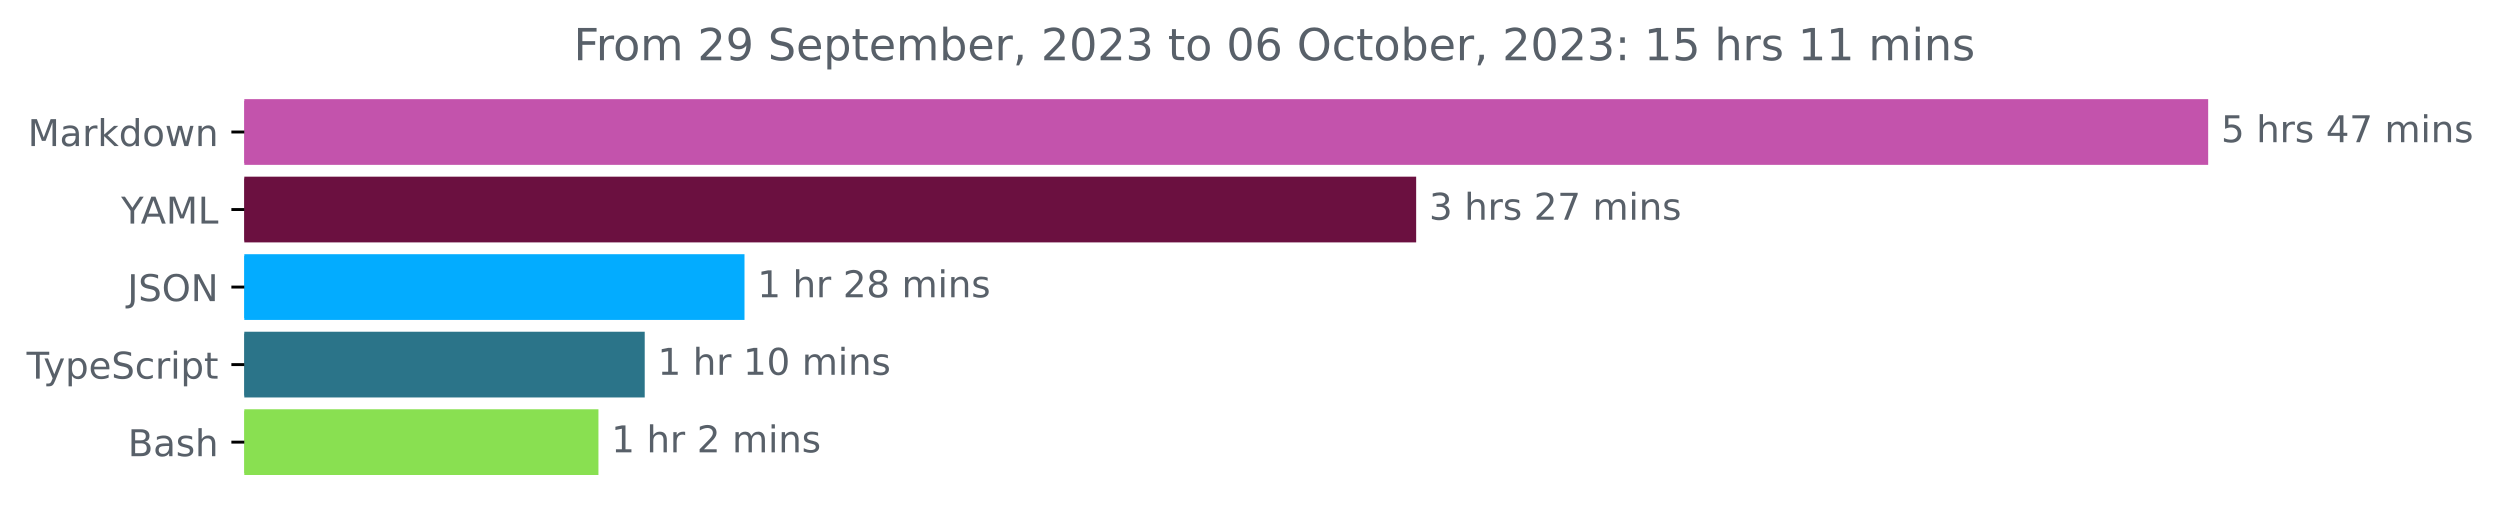
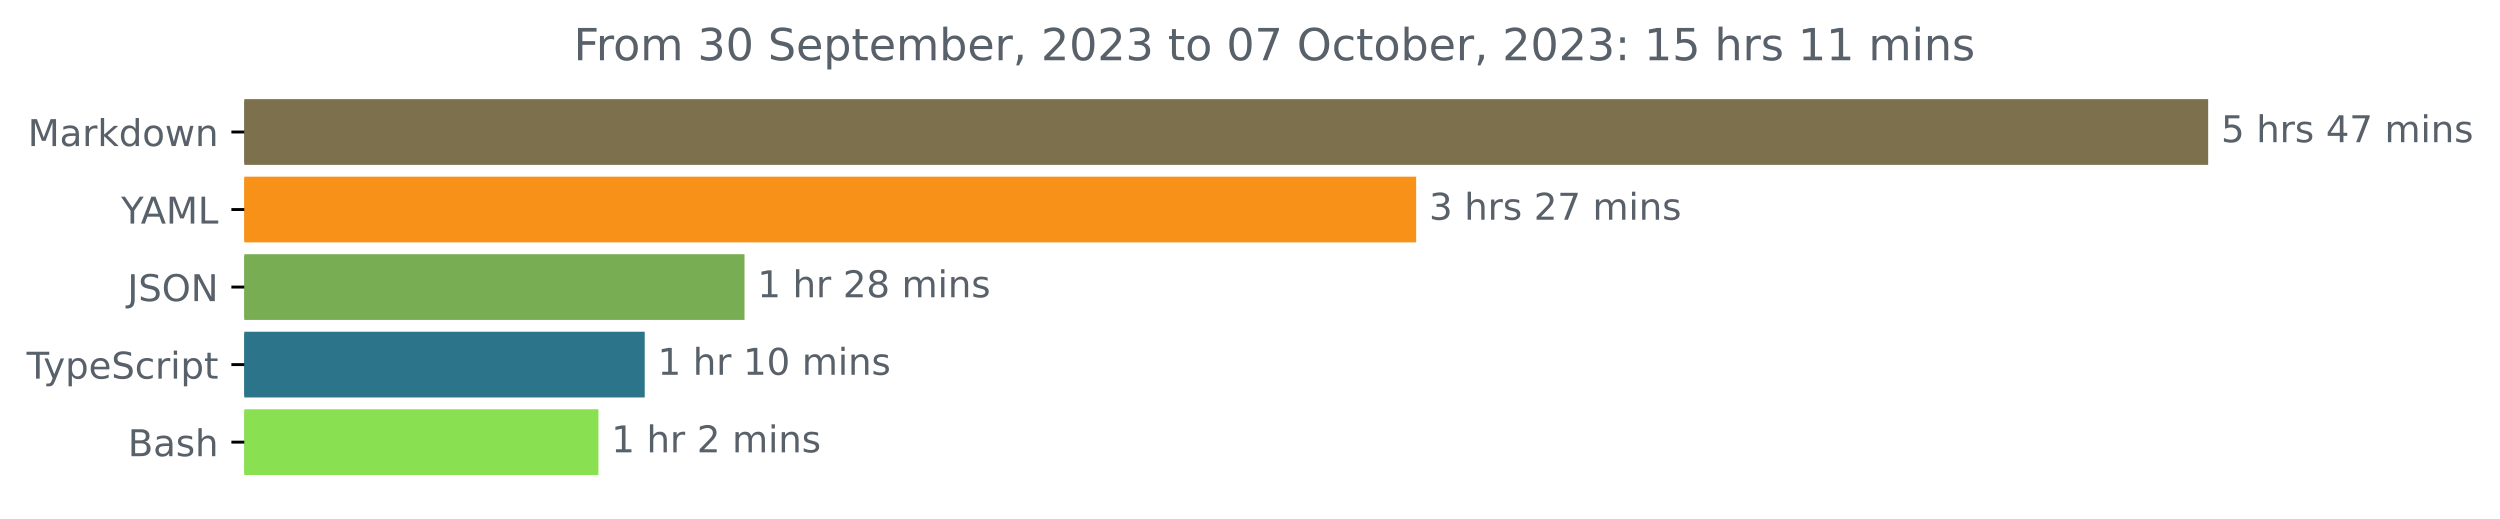
<svg xmlns="http://www.w3.org/2000/svg" xmlns:xlink="http://www.w3.org/1999/xlink" width="677.144pt" height="140.398pt" viewBox="0 0 677.144 140.398" version="1.1">
  <defs>
    <style type="text/css">*{stroke-linejoin: round; stroke-linecap: butt}</style>
  </defs>
  <g id="figure_1">
    <g id="patch_1">
      <path d="M -0 140.398  L 677.144 140.398  L 677.144 0  L -0 0  L -0 140.398  z " style="fill: none" />
    </g>
    <g id="axes_1">
      <g id="patch_2">
-         <path d="M 66.17 27.358  L 597.599 27.358  L 597.599 44.158  L 66.17 44.158  z " clip-path="url(#pe2501c04d0)" style="fill: #c353ac; stroke: #c353ac; stroke-linejoin: miter" />
+         <path d="M 66.17 27.358  L 597.599 27.358  L 597.599 44.158  L 66.17 44.158  z " clip-path="url(#p9209f81d48)" style="fill: #7c704d; stroke: #7c704d; stroke-linejoin: miter" />
      </g>
      <g id="patch_3">
-         <path d="M 66.17 48.358  L 383.077 48.358  L 383.077 65.158  L 66.17 65.158  z " clip-path="url(#pe2501c04d0)" style="fill: #6b1040; stroke: #6b1040; stroke-linejoin: miter" />
+         <path d="M 66.17 48.358  L 383.077 48.358  L 383.077 65.158  L 66.17 65.158  z " clip-path="url(#p9209f81d48)" style="fill: #f89117; stroke: #f89117; stroke-linejoin: miter" />
      </g>
      <g id="patch_4">
-         <path d="M 66.17 69.358  L 201.152 69.358  L 201.152 86.158  L 66.17 86.158  z " clip-path="url(#pe2501c04d0)" style="fill: #03acff; stroke: #03acff; stroke-linejoin: miter" />
+         <path d="M 66.17 69.358  L 201.152 69.358  L 201.152 86.158  L 66.17 86.158  z " clip-path="url(#p9209f81d48)" style="fill: #79ad53; stroke: #79ad53; stroke-linejoin: miter" />
      </g>
      <g id="patch_5">
-         <path d="M 66.17 90.358  L 174.128 90.358  L 174.128 107.158  L 66.17 107.158  z " clip-path="url(#pe2501c04d0)" style="fill: #2b7489; stroke: #2b7489; stroke-linejoin: miter" />
+         <path d="M 66.17 90.358  L 174.128 90.358  L 174.128 107.158  L 66.17 107.158  z " clip-path="url(#p9209f81d48)" style="fill: #2b7489; stroke: #2b7489; stroke-linejoin: miter" />
      </g>
      <g id="patch_6">
-         <path d="M 66.17 111.358  L 161.591 111.358  L 161.591 128.158  L 66.17 128.158  z " clip-path="url(#pe2501c04d0)" style="fill: #89e051; stroke: #89e051; stroke-linejoin: miter" />
+         <path d="M 66.17 111.358  L 161.591 111.358  L 161.591 128.158  L 66.17 128.158  z " clip-path="url(#p9209f81d48)" style="fill: #89e051; stroke: #89e051; stroke-linejoin: miter" />
      </g>
      <g id="matplotlib.axis_1" />
      <g id="matplotlib.axis_2">
        <g id="ytick_1">
          <g id="line2d_1">
            <defs>
-               <path id="meee88ee8cc" d="M 0 0  L -3.5 0  " style="stroke: #000000; stroke-width: 0.8" />
+               <path id="m174aa2c8a2" d="M 0 0  L -3.5 0  " style="stroke: #000000; stroke-width: 0.8" />
            </defs>
            <g>
-               <use xlink:href="#meee88ee8cc" x="66.17" y="35.758" style="stroke: #000000; stroke-width: 0.8" />
+               <use xlink:href="#m174aa2c8a2" x="66.17" y="35.758" style="stroke: #000000; stroke-width: 0.8" />
            </g>
          </g>
          <g id="text_1">
            <g style="fill: #586069" transform="translate(7.529688 39.55734)scale(0.1 -0.1)">
              <defs>
                <path id="DejaVuSans-4d" d="M 628 4666  L 1569 4666  L 2759 1491  L 3956 4666  L 4897 4666  L 4897 0  L 4281 0  L 4281 4097  L 3078 897  L 2444 897  L 1241 4097  L 1241 0  L 628 0  L 628 4666  z " transform="scale(0.015625)" />
                <path id="DejaVuSans-61" d="M 2194 1759  Q 1497 1759 1228 1600  Q 959 1441 959 1056  Q 959 750 1161 570  Q 1363 391 1709 391  Q 2188 391 2477 730  Q 2766 1069 2766 1631  L 2766 1759  L 2194 1759  z M 3341 1997  L 3341 0  L 2766 0  L 2766 531  Q 2569 213 2275 61  Q 1981 -91 1556 -91  Q 1019 -91 701 211  Q 384 513 384 1019  Q 384 1609 779 1909  Q 1175 2209 1959 2209  L 2766 2209  L 2766 2266  Q 2766 2663 2505 2880  Q 2244 3097 1772 3097  Q 1472 3097 1187 3025  Q 903 2953 641 2809  L 641 3341  Q 956 3463 1253 3523  Q 1550 3584 1831 3584  Q 2591 3584 2966 3190  Q 3341 2797 3341 1997  z " transform="scale(0.015625)" />
                <path id="DejaVuSans-72" d="M 2631 2963  Q 2534 3019 2420 3045  Q 2306 3072 2169 3072  Q 1681 3072 1420 2755  Q 1159 2438 1159 1844  L 1159 0  L 581 0  L 581 3500  L 1159 3500  L 1159 2956  Q 1341 3275 1631 3429  Q 1922 3584 2338 3584  Q 2397 3584 2469 3576  Q 2541 3569 2628 3553  L 2631 2963  z " transform="scale(0.015625)" />
                <path id="DejaVuSans-6b" d="M 581 4863  L 1159 4863  L 1159 1991  L 2875 3500  L 3609 3500  L 1753 1863  L 3688 0  L 2938 0  L 1159 1709  L 1159 0  L 581 0  L 581 4863  z " transform="scale(0.015625)" />
                <path id="DejaVuSans-64" d="M 2906 2969  L 2906 4863  L 3481 4863  L 3481 0  L 2906 0  L 2906 525  Q 2725 213 2448 61  Q 2172 -91 1784 -91  Q 1150 -91 751 415  Q 353 922 353 1747  Q 353 2572 751 3078  Q 1150 3584 1784 3584  Q 2172 3584 2448 3432  Q 2725 3281 2906 2969  z M 947 1747  Q 947 1113 1208 752  Q 1469 391 1925 391  Q 2381 391 2643 752  Q 2906 1113 2906 1747  Q 2906 2381 2643 2742  Q 2381 3103 1925 3103  Q 1469 3103 1208 2742  Q 947 2381 947 1747  z " transform="scale(0.015625)" />
                <path id="DejaVuSans-6f" d="M 1959 3097  Q 1497 3097 1228 2736  Q 959 2375 959 1747  Q 959 1119 1226 758  Q 1494 397 1959 397  Q 2419 397 2687 759  Q 2956 1122 2956 1747  Q 2956 2369 2687 2733  Q 2419 3097 1959 3097  z M 1959 3584  Q 2709 3584 3137 3096  Q 3566 2609 3566 1747  Q 3566 888 3137 398  Q 2709 -91 1959 -91  Q 1206 -91 779 398  Q 353 888 353 1747  Q 353 2609 779 3096  Q 1206 3584 1959 3584  z " transform="scale(0.015625)" />
                <path id="DejaVuSans-77" d="M 269 3500  L 844 3500  L 1563 769  L 2278 3500  L 2956 3500  L 3675 769  L 4391 3500  L 4966 3500  L 4050 0  L 3372 0  L 2619 2869  L 1863 0  L 1184 0  L 269 3500  z " transform="scale(0.015625)" />
                <path id="DejaVuSans-6e" d="M 3513 2113  L 3513 0  L 2938 0  L 2938 2094  Q 2938 2591 2744 2837  Q 2550 3084 2163 3084  Q 1697 3084 1428 2787  Q 1159 2491 1159 1978  L 1159 0  L 581 0  L 581 3500  L 1159 3500  L 1159 2956  Q 1366 3272 1645 3428  Q 1925 3584 2291 3584  Q 2894 3584 3203 3211  Q 3513 2838 3513 2113  z " transform="scale(0.015625)" />
              </defs>
              <use xlink:href="#DejaVuSans-4d" />
              <use xlink:href="#DejaVuSans-61" x="86.279" />
              <use xlink:href="#DejaVuSans-72" x="147.559" />
              <use xlink:href="#DejaVuSans-6b" x="188.672" />
              <use xlink:href="#DejaVuSans-64" x="246.582" />
              <use xlink:href="#DejaVuSans-6f" x="310.059" />
              <use xlink:href="#DejaVuSans-77" x="371.24" />
              <use xlink:href="#DejaVuSans-6e" x="453.027" />
            </g>
          </g>
        </g>
        <g id="ytick_2">
          <g id="line2d_2">
            <g>
-               <use xlink:href="#meee88ee8cc" x="66.17" y="56.758" style="stroke: #000000; stroke-width: 0.8" />
+               <use xlink:href="#m174aa2c8a2" x="66.17" y="56.758" style="stroke: #000000; stroke-width: 0.8" />
            </g>
          </g>
          <g id="text_2">
            <g style="fill: #586069" transform="translate(32.79688 60.55734)scale(0.1 -0.1)">
              <defs>
                <path id="DejaVuSans-59" d="M -13 4666  L 666 4666  L 1959 2747  L 3244 4666  L 3922 4666  L 2272 2222  L 2272 0  L 1638 0  L 1638 2222  L -13 4666  z " transform="scale(0.015625)" />
                <path id="DejaVuSans-41" d="M 2188 4044  L 1331 1722  L 3047 1722  L 2188 4044  z M 1831 4666  L 2547 4666  L 4325 0  L 3669 0  L 3244 1197  L 1141 1197  L 716 0  L 50 0  L 1831 4666  z " transform="scale(0.015625)" />
                <path id="DejaVuSans-4c" d="M 628 4666  L 1259 4666  L 1259 531  L 3531 531  L 3531 0  L 628 0  L 628 4666  z " transform="scale(0.015625)" />
              </defs>
              <use xlink:href="#DejaVuSans-59" />
              <use xlink:href="#DejaVuSans-41" x="53.334" />
              <use xlink:href="#DejaVuSans-4d" x="121.742" />
              <use xlink:href="#DejaVuSans-4c" x="208.021" />
            </g>
          </g>
        </g>
        <g id="ytick_3">
          <g id="line2d_3">
            <g>
-               <use xlink:href="#meee88ee8cc" x="66.17" y="77.758" style="stroke: #000000; stroke-width: 0.8" />
+               <use xlink:href="#m174aa2c8a2" x="66.17" y="77.758" style="stroke: #000000; stroke-width: 0.8" />
            </g>
          </g>
          <g id="text_3">
            <g style="fill: #586069" transform="translate(34.51875 81.55734)scale(0.1 -0.1)">
              <defs>
                <path id="DejaVuSans-4a" d="M 628 4666  L 1259 4666  L 1259 325  Q 1259 -519 939 -900  Q 619 -1281 -91 -1281  L -331 -1281  L -331 -750  L -134 -750  Q 284 -750 456 -515  Q 628 -281 628 325  L 628 4666  z " transform="scale(0.015625)" />
                <path id="DejaVuSans-53" d="M 3425 4513  L 3425 3897  Q 3066 4069 2747 4153  Q 2428 4238 2131 4238  Q 1616 4238 1336 4038  Q 1056 3838 1056 3469  Q 1056 3159 1242 3001  Q 1428 2844 1947 2747  L 2328 2669  Q 3034 2534 3370 2195  Q 3706 1856 3706 1288  Q 3706 609 3251 259  Q 2797 -91 1919 -91  Q 1588 -91 1214 -16  Q 841 59 441 206  L 441 856  Q 825 641 1194 531  Q 1563 422 1919 422  Q 2459 422 2753 634  Q 3047 847 3047 1241  Q 3047 1584 2836 1778  Q 2625 1972 2144 2069  L 1759 2144  Q 1053 2284 737 2584  Q 422 2884 422 3419  Q 422 4038 858 4394  Q 1294 4750 2059 4750  Q 2388 4750 2728 4690  Q 3069 4631 3425 4513  z " transform="scale(0.015625)" />
                <path id="DejaVuSans-4f" d="M 2522 4238  Q 1834 4238 1429 3725  Q 1025 3213 1025 2328  Q 1025 1447 1429 934  Q 1834 422 2522 422  Q 3209 422 3611 934  Q 4013 1447 4013 2328  Q 4013 3213 3611 3725  Q 3209 4238 2522 4238  z M 2522 4750  Q 3503 4750 4090 4092  Q 4678 3434 4678 2328  Q 4678 1225 4090 567  Q 3503 -91 2522 -91  Q 1538 -91 948 565  Q 359 1222 359 2328  Q 359 3434 948 4092  Q 1538 4750 2522 4750  z " transform="scale(0.015625)" />
                <path id="DejaVuSans-4e" d="M 628 4666  L 1478 4666  L 3547 763  L 3547 4666  L 4159 4666  L 4159 0  L 3309 0  L 1241 3903  L 1241 0  L 628 0  L 628 4666  z " transform="scale(0.015625)" />
              </defs>
              <use xlink:href="#DejaVuSans-4a" />
              <use xlink:href="#DejaVuSans-53" x="29.492" />
              <use xlink:href="#DejaVuSans-4f" x="92.969" />
              <use xlink:href="#DejaVuSans-4e" x="171.68" />
            </g>
          </g>
        </g>
        <g id="ytick_4">
          <g id="line2d_4">
            <g>
-               <use xlink:href="#meee88ee8cc" x="66.17" y="98.758" style="stroke: #000000; stroke-width: 0.8" />
+               <use xlink:href="#m174aa2c8a2" x="66.17" y="98.758" style="stroke: #000000; stroke-width: 0.8" />
            </g>
          </g>
          <g id="text_4">
            <g style="fill: #586069" transform="translate(7.2 102.5573)scale(0.1 -0.1)">
              <defs>
                <path id="DejaVuSans-54" d="M -19 4666  L 3928 4666  L 3928 4134  L 2272 4134  L 2272 0  L 1638 0  L 1638 4134  L -19 4134  L -19 4666  z " transform="scale(0.015625)" />
                <path id="DejaVuSans-79" d="M 2059 -325  Q 1816 -950 1584 -1140  Q 1353 -1331 966 -1331  L 506 -1331  L 506 -850  L 844 -850  Q 1081 -850 1212 -737  Q 1344 -625 1503 -206  L 1606 56  L 191 3500  L 800 3500  L 1894 763  L 2988 3500  L 3597 3500  L 2059 -325  z " transform="scale(0.015625)" />
                <path id="DejaVuSans-70" d="M 1159 525  L 1159 -1331  L 581 -1331  L 581 3500  L 1159 3500  L 1159 2969  Q 1341 3281 1617 3432  Q 1894 3584 2278 3584  Q 2916 3584 3314 3078  Q 3713 2572 3713 1747  Q 3713 922 3314 415  Q 2916 -91 2278 -91  Q 1894 -91 1617 61  Q 1341 213 1159 525  z M 3116 1747  Q 3116 2381 2855 2742  Q 2594 3103 2138 3103  Q 1681 3103 1420 2742  Q 1159 2381 1159 1747  Q 1159 1113 1420 752  Q 1681 391 2138 391  Q 2594 391 2855 752  Q 3116 1113 3116 1747  z " transform="scale(0.015625)" />
                <path id="DejaVuSans-65" d="M 3597 1894  L 3597 1613  L 953 1613  Q 991 1019 1311 708  Q 1631 397 2203 397  Q 2534 397 2845 478  Q 3156 559 3463 722  L 3463 178  Q 3153 47 2828 -22  Q 2503 -91 2169 -91  Q 1331 -91 842 396  Q 353 884 353 1716  Q 353 2575 817 3079  Q 1281 3584 2069 3584  Q 2775 3584 3186 3129  Q 3597 2675 3597 1894  z M 3022 2063  Q 3016 2534 2758 2815  Q 2500 3097 2075 3097  Q 1594 3097 1305 2825  Q 1016 2553 972 2059  L 3022 2063  z " transform="scale(0.015625)" />
                <path id="DejaVuSans-63" d="M 3122 3366  L 3122 2828  Q 2878 2963 2633 3030  Q 2388 3097 2138 3097  Q 1578 3097 1268 2742  Q 959 2388 959 1747  Q 959 1106 1268 751  Q 1578 397 2138 397  Q 2388 397 2633 464  Q 2878 531 3122 666  L 3122 134  Q 2881 22 2623 -34  Q 2366 -91 2075 -91  Q 1284 -91 818 406  Q 353 903 353 1747  Q 353 2603 823 3093  Q 1294 3584 2113 3584  Q 2378 3584 2631 3529  Q 2884 3475 3122 3366  z " transform="scale(0.015625)" />
                <path id="DejaVuSans-69" d="M 603 3500  L 1178 3500  L 1178 0  L 603 0  L 603 3500  z M 603 4863  L 1178 4863  L 1178 4134  L 603 4134  L 603 4863  z " transform="scale(0.015625)" />
                <path id="DejaVuSans-74" d="M 1172 4494  L 1172 3500  L 2356 3500  L 2356 3053  L 1172 3053  L 1172 1153  Q 1172 725 1289 603  Q 1406 481 1766 481  L 2356 481  L 2356 0  L 1766 0  Q 1100 0 847 248  Q 594 497 594 1153  L 594 3053  L 172 3053  L 172 3500  L 594 3500  L 594 4494  L 1172 4494  z " transform="scale(0.015625)" />
              </defs>
              <use xlink:href="#DejaVuSans-54" />
              <use xlink:href="#DejaVuSans-79" x="45.459" />
              <use xlink:href="#DejaVuSans-70" x="104.639" />
              <use xlink:href="#DejaVuSans-65" x="168.115" />
              <use xlink:href="#DejaVuSans-53" x="229.639" />
              <use xlink:href="#DejaVuSans-63" x="293.115" />
              <use xlink:href="#DejaVuSans-72" x="348.096" />
              <use xlink:href="#DejaVuSans-69" x="389.209" />
              <use xlink:href="#DejaVuSans-70" x="416.992" />
              <use xlink:href="#DejaVuSans-74" x="480.469" />
            </g>
          </g>
        </g>
        <g id="ytick_5">
          <g id="line2d_5">
            <g>
-               <use xlink:href="#meee88ee8cc" x="66.17" y="119.758" style="stroke: #000000; stroke-width: 0.8" />
+               <use xlink:href="#m174aa2c8a2" x="66.17" y="119.758" style="stroke: #000000; stroke-width: 0.8" />
            </g>
          </g>
          <g id="text_5">
            <g style="fill: #586069" transform="translate(34.63437 123.5573)scale(0.1 -0.1)">
              <defs>
                <path id="DejaVuSans-42" d="M 1259 2228  L 1259 519  L 2272 519  Q 2781 519 3026 730  Q 3272 941 3272 1375  Q 3272 1813 3026 2020  Q 2781 2228 2272 2228  L 1259 2228  z M 1259 4147  L 1259 2741  L 2194 2741  Q 2656 2741 2882 2914  Q 3109 3088 3109 3444  Q 3109 3797 2882 3972  Q 2656 4147 2194 4147  L 1259 4147  z M 628 4666  L 2241 4666  Q 2963 4666 3353 4366  Q 3744 4066 3744 3513  Q 3744 3084 3544 2831  Q 3344 2578 2956 2516  Q 3422 2416 3680 2098  Q 3938 1781 3938 1306  Q 3938 681 3513 340  Q 3088 0 2303 0  L 628 0  L 628 4666  z " transform="scale(0.015625)" />
                <path id="DejaVuSans-73" d="M 2834 3397  L 2834 2853  Q 2591 2978 2328 3040  Q 2066 3103 1784 3103  Q 1356 3103 1142 2972  Q 928 2841 928 2578  Q 928 2378 1081 2264  Q 1234 2150 1697 2047  L 1894 2003  Q 2506 1872 2764 1633  Q 3022 1394 3022 966  Q 3022 478 2636 193  Q 2250 -91 1575 -91  Q 1294 -91 989 -36  Q 684 19 347 128  L 347 722  Q 666 556 975 473  Q 1284 391 1588 391  Q 1994 391 2212 530  Q 2431 669 2431 922  Q 2431 1156 2273 1281  Q 2116 1406 1581 1522  L 1381 1569  Q 847 1681 609 1914  Q 372 2147 372 2553  Q 372 3047 722 3315  Q 1072 3584 1716 3584  Q 2034 3584 2315 3537  Q 2597 3491 2834 3397  z " transform="scale(0.015625)" />
                <path id="DejaVuSans-68" d="M 3513 2113  L 3513 0  L 2938 0  L 2938 2094  Q 2938 2591 2744 2837  Q 2550 3084 2163 3084  Q 1697 3084 1428 2787  Q 1159 2491 1159 1978  L 1159 0  L 581 0  L 581 4863  L 1159 4863  L 1159 2956  Q 1366 3272 1645 3428  Q 1925 3584 2291 3584  Q 2894 3584 3203 3211  Q 3513 2838 3513 2113  z " transform="scale(0.015625)" />
              </defs>
              <use xlink:href="#DejaVuSans-42" />
              <use xlink:href="#DejaVuSans-61" x="68.604" />
              <use xlink:href="#DejaVuSans-73" x="129.883" />
              <use xlink:href="#DejaVuSans-68" x="181.982" />
            </g>
          </g>
        </g>
      </g>
      <g id="text_6">
        <g style="fill: #586069" transform="translate(601.5989 38.5175)scale(0.1 -0.1)">
          <defs>
            <path id="DejaVuSans-35" d="M 691 4666  L 3169 4666  L 3169 4134  L 1269 4134  L 1269 2991  Q 1406 3038 1543 3061  Q 1681 3084 1819 3084  Q 2600 3084 3056 2656  Q 3513 2228 3513 1497  Q 3513 744 3044 326  Q 2575 -91 1722 -91  Q 1428 -91 1123 -41  Q 819 9 494 109  L 494 744  Q 775 591 1075 516  Q 1375 441 1709 441  Q 2250 441 2565 725  Q 2881 1009 2881 1497  Q 2881 1984 2565 2268  Q 2250 2553 1709 2553  Q 1456 2553 1204 2497  Q 953 2441 691 2322  L 691 4666  z " transform="scale(0.015625)" />
            <path id="DejaVuSans-20" transform="scale(0.015625)" />
            <path id="DejaVuSans-34" d="M 2419 4116  L 825 1625  L 2419 1625  L 2419 4116  z M 2253 4666  L 3047 4666  L 3047 1625  L 3713 1625  L 3713 1100  L 3047 1100  L 3047 0  L 2419 0  L 2419 1100  L 313 1100  L 313 1709  L 2253 4666  z " transform="scale(0.015625)" />
            <path id="DejaVuSans-37" d="M 525 4666  L 3525 4666  L 3525 4397  L 1831 0  L 1172 0  L 2766 4134  L 525 4134  L 525 4666  z " transform="scale(0.015625)" />
            <path id="DejaVuSans-6d" d="M 3328 2828  Q 3544 3216 3844 3400  Q 4144 3584 4550 3584  Q 5097 3584 5394 3201  Q 5691 2819 5691 2113  L 5691 0  L 5113 0  L 5113 2094  Q 5113 2597 4934 2840  Q 4756 3084 4391 3084  Q 3944 3084 3684 2787  Q 3425 2491 3425 1978  L 3425 0  L 2847 0  L 2847 2094  Q 2847 2600 2669 2842  Q 2491 3084 2119 3084  Q 1678 3084 1418 2786  Q 1159 2488 1159 1978  L 1159 0  L 581 0  L 581 3500  L 1159 3500  L 1159 2956  Q 1356 3278 1631 3431  Q 1906 3584 2284 3584  Q 2666 3584 2933 3390  Q 3200 3197 3328 2828  z " transform="scale(0.015625)" />
          </defs>
          <use xlink:href="#DejaVuSans-35" />
          <use xlink:href="#DejaVuSans-20" x="63.623" />
          <use xlink:href="#DejaVuSans-68" x="95.41" />
          <use xlink:href="#DejaVuSans-72" x="158.789" />
          <use xlink:href="#DejaVuSans-73" x="199.902" />
          <use xlink:href="#DejaVuSans-20" x="252.002" />
          <use xlink:href="#DejaVuSans-34" x="283.789" />
          <use xlink:href="#DejaVuSans-37" x="347.412" />
          <use xlink:href="#DejaVuSans-20" x="411.035" />
          <use xlink:href="#DejaVuSans-6d" x="442.822" />
          <use xlink:href="#DejaVuSans-69" x="540.234" />
          <use xlink:href="#DejaVuSans-6e" x="568.018" />
          <use xlink:href="#DejaVuSans-73" x="631.396" />
        </g>
      </g>
      <g id="text_7">
        <g style="fill: #586069" transform="translate(387.0773 59.5175)scale(0.1 -0.1)">
          <defs>
            <path id="DejaVuSans-33" d="M 2597 2516  Q 3050 2419 3304 2112  Q 3559 1806 3559 1356  Q 3559 666 3084 287  Q 2609 -91 1734 -91  Q 1441 -91 1130 -33  Q 819 25 488 141  L 488 750  Q 750 597 1062 519  Q 1375 441 1716 441  Q 2309 441 2620 675  Q 2931 909 2931 1356  Q 2931 1769 2642 2001  Q 2353 2234 1838 2234  L 1294 2234  L 1294 2753  L 1863 2753  Q 2328 2753 2575 2939  Q 2822 3125 2822 3475  Q 2822 3834 2567 4026  Q 2313 4219 1838 4219  Q 1578 4219 1281 4162  Q 984 4106 628 3988  L 628 4550  Q 988 4650 1302 4700  Q 1616 4750 1894 4750  Q 2613 4750 3031 4423  Q 3450 4097 3450 3541  Q 3450 3153 3228 2886  Q 3006 2619 2597 2516  z " transform="scale(0.015625)" />
            <path id="DejaVuSans-32" d="M 1228 531  L 3431 531  L 3431 0  L 469 0  L 469 531  Q 828 903 1448 1529  Q 2069 2156 2228 2338  Q 2531 2678 2651 2914  Q 2772 3150 2772 3378  Q 2772 3750 2511 3984  Q 2250 4219 1831 4219  Q 1534 4219 1204 4116  Q 875 4013 500 3803  L 500 4441  Q 881 4594 1212 4672  Q 1544 4750 1819 4750  Q 2544 4750 2975 4387  Q 3406 4025 3406 3419  Q 3406 3131 3298 2873  Q 3191 2616 2906 2266  Q 2828 2175 2409 1742  Q 1991 1309 1228 531  z " transform="scale(0.015625)" />
          </defs>
          <use xlink:href="#DejaVuSans-33" />
          <use xlink:href="#DejaVuSans-20" x="63.623" />
          <use xlink:href="#DejaVuSans-68" x="95.41" />
          <use xlink:href="#DejaVuSans-72" x="158.789" />
          <use xlink:href="#DejaVuSans-73" x="199.902" />
          <use xlink:href="#DejaVuSans-20" x="252.002" />
          <use xlink:href="#DejaVuSans-32" x="283.789" />
          <use xlink:href="#DejaVuSans-37" x="347.412" />
          <use xlink:href="#DejaVuSans-20" x="411.035" />
          <use xlink:href="#DejaVuSans-6d" x="442.822" />
          <use xlink:href="#DejaVuSans-69" x="540.234" />
          <use xlink:href="#DejaVuSans-6e" x="568.018" />
          <use xlink:href="#DejaVuSans-73" x="631.396" />
        </g>
      </g>
      <g id="text_8">
        <g style="fill: #586069" transform="translate(205.1518 80.5175)scale(0.1 -0.1)">
          <defs>
            <path id="DejaVuSans-31" d="M 794 531  L 1825 531  L 1825 4091  L 703 3866  L 703 4441  L 1819 4666  L 2450 4666  L 2450 531  L 3481 531  L 3481 0  L 794 0  L 794 531  z " transform="scale(0.015625)" />
            <path id="DejaVuSans-38" d="M 2034 2216  Q 1584 2216 1326 1975  Q 1069 1734 1069 1313  Q 1069 891 1326 650  Q 1584 409 2034 409  Q 2484 409 2743 651  Q 3003 894 3003 1313  Q 3003 1734 2745 1975  Q 2488 2216 2034 2216  z M 1403 2484  Q 997 2584 770 2862  Q 544 3141 544 3541  Q 544 4100 942 4425  Q 1341 4750 2034 4750  Q 2731 4750 3128 4425  Q 3525 4100 3525 3541  Q 3525 3141 3298 2862  Q 3072 2584 2669 2484  Q 3125 2378 3379 2068  Q 3634 1759 3634 1313  Q 3634 634 3220 271  Q 2806 -91 2034 -91  Q 1263 -91 848 271  Q 434 634 434 1313  Q 434 1759 690 2068  Q 947 2378 1403 2484  z M 1172 3481  Q 1172 3119 1398 2916  Q 1625 2713 2034 2713  Q 2441 2713 2670 2916  Q 2900 3119 2900 3481  Q 2900 3844 2670 4047  Q 2441 4250 2034 4250  Q 1625 4250 1398 4047  Q 1172 3844 1172 3481  z " transform="scale(0.015625)" />
          </defs>
          <use xlink:href="#DejaVuSans-31" />
          <use xlink:href="#DejaVuSans-20" x="63.623" />
          <use xlink:href="#DejaVuSans-68" x="95.41" />
          <use xlink:href="#DejaVuSans-72" x="158.789" />
          <use xlink:href="#DejaVuSans-20" x="199.902" />
          <use xlink:href="#DejaVuSans-32" x="231.689" />
          <use xlink:href="#DejaVuSans-38" x="295.312" />
          <use xlink:href="#DejaVuSans-20" x="358.936" />
          <use xlink:href="#DejaVuSans-6d" x="390.723" />
          <use xlink:href="#DejaVuSans-69" x="488.135" />
          <use xlink:href="#DejaVuSans-6e" x="515.918" />
          <use xlink:href="#DejaVuSans-73" x="579.297" />
        </g>
      </g>
      <g id="text_9">
        <g style="fill: #586069" transform="translate(178.1276 101.5175)scale(0.1 -0.1)">
          <defs>
            <path id="DejaVuSans-30" d="M 2034 4250  Q 1547 4250 1301 3770  Q 1056 3291 1056 2328  Q 1056 1369 1301 889  Q 1547 409 2034 409  Q 2525 409 2770 889  Q 3016 1369 3016 2328  Q 3016 3291 2770 3770  Q 2525 4250 2034 4250  z M 2034 4750  Q 2819 4750 3233 4129  Q 3647 3509 3647 2328  Q 3647 1150 3233 529  Q 2819 -91 2034 -91  Q 1250 -91 836 529  Q 422 1150 422 2328  Q 422 3509 836 4129  Q 1250 4750 2034 4750  z " transform="scale(0.015625)" />
          </defs>
          <use xlink:href="#DejaVuSans-31" />
          <use xlink:href="#DejaVuSans-20" x="63.623" />
          <use xlink:href="#DejaVuSans-68" x="95.41" />
          <use xlink:href="#DejaVuSans-72" x="158.789" />
          <use xlink:href="#DejaVuSans-20" x="199.902" />
          <use xlink:href="#DejaVuSans-31" x="231.689" />
          <use xlink:href="#DejaVuSans-30" x="295.312" />
          <use xlink:href="#DejaVuSans-20" x="358.936" />
          <use xlink:href="#DejaVuSans-6d" x="390.723" />
          <use xlink:href="#DejaVuSans-69" x="488.135" />
          <use xlink:href="#DejaVuSans-6e" x="515.918" />
          <use xlink:href="#DejaVuSans-73" x="579.297" />
        </g>
      </g>
      <g id="text_10">
        <g style="fill: #586069" transform="translate(165.5906 122.5175)scale(0.1 -0.1)">
          <use xlink:href="#DejaVuSans-31" />
          <use xlink:href="#DejaVuSans-20" x="63.623" />
          <use xlink:href="#DejaVuSans-68" x="95.41" />
          <use xlink:href="#DejaVuSans-72" x="158.789" />
          <use xlink:href="#DejaVuSans-20" x="199.902" />
          <use xlink:href="#DejaVuSans-32" x="231.689" />
          <use xlink:href="#DejaVuSans-20" x="295.312" />
          <use xlink:href="#DejaVuSans-6d" x="327.1" />
          <use xlink:href="#DejaVuSans-69" x="424.512" />
          <use xlink:href="#DejaVuSans-6e" x="452.295" />
          <use xlink:href="#DejaVuSans-73" x="515.674" />
        </g>
      </g>
      <g id="text_11">
        <g style="fill: #586069" transform="translate(155.38 16.31812)scale(0.12 -0.12)">
          <defs>
            <path id="DejaVuSans-46" d="M 628 4666  L 3309 4666  L 3309 4134  L 1259 4134  L 1259 2759  L 3109 2759  L 3109 2228  L 1259 2228  L 1259 0  L 628 0  L 628 4666  z " transform="scale(0.015625)" />
-             <path id="DejaVuSans-39" d="M 703 97  L 703 672  Q 941 559 1184 500  Q 1428 441 1663 441  Q 2288 441 2617 861  Q 2947 1281 2994 2138  Q 2813 1869 2534 1725  Q 2256 1581 1919 1581  Q 1219 1581 811 2004  Q 403 2428 403 3163  Q 403 3881 828 4315  Q 1253 4750 1959 4750  Q 2769 4750 3195 4129  Q 3622 3509 3622 2328  Q 3622 1225 3098 567  Q 2575 -91 1691 -91  Q 1453 -91 1209 -44  Q 966 3 703 97  z M 1959 2075  Q 2384 2075 2632 2365  Q 2881 2656 2881 3163  Q 2881 3666 2632 3958  Q 2384 4250 1959 4250  Q 1534 4250 1286 3958  Q 1038 3666 1038 3163  Q 1038 2656 1286 2365  Q 1534 2075 1959 2075  z " transform="scale(0.015625)" />
            <path id="DejaVuSans-62" d="M 3116 1747  Q 3116 2381 2855 2742  Q 2594 3103 2138 3103  Q 1681 3103 1420 2742  Q 1159 2381 1159 1747  Q 1159 1113 1420 752  Q 1681 391 2138 391  Q 2594 391 2855 752  Q 3116 1113 3116 1747  z M 1159 2969  Q 1341 3281 1617 3432  Q 1894 3584 2278 3584  Q 2916 3584 3314 3078  Q 3713 2572 3713 1747  Q 3713 922 3314 415  Q 2916 -91 2278 -91  Q 1894 -91 1617 61  Q 1341 213 1159 525  L 1159 0  L 581 0  L 581 4863  L 1159 4863  L 1159 2969  z " transform="scale(0.015625)" />
            <path id="DejaVuSans-2c" d="M 750 794  L 1409 794  L 1409 256  L 897 -744  L 494 -744  L 750 256  L 750 794  z " transform="scale(0.015625)" />
-             <path id="DejaVuSans-36" d="M 2113 2584  Q 1688 2584 1439 2293  Q 1191 2003 1191 1497  Q 1191 994 1439 701  Q 1688 409 2113 409  Q 2538 409 2786 701  Q 3034 994 3034 1497  Q 3034 2003 2786 2293  Q 2538 2584 2113 2584  z M 3366 4563  L 3366 3988  Q 3128 4100 2886 4159  Q 2644 4219 2406 4219  Q 1781 4219 1451 3797  Q 1122 3375 1075 2522  Q 1259 2794 1537 2939  Q 1816 3084 2150 3084  Q 2853 3084 3261 2657  Q 3669 2231 3669 1497  Q 3669 778 3244 343  Q 2819 -91 2113 -91  Q 1303 -91 875 529  Q 447 1150 447 2328  Q 447 3434 972 4092  Q 1497 4750 2381 4750  Q 2619 4750 2861 4703  Q 3103 4656 3366 4563  z " transform="scale(0.015625)" />
            <path id="DejaVuSans-3a" d="M 750 794  L 1409 794  L 1409 0  L 750 0  L 750 794  z M 750 3309  L 1409 3309  L 1409 2516  L 750 2516  L 750 3309  z " transform="scale(0.015625)" />
          </defs>
          <use xlink:href="#DejaVuSans-46" />
          <use xlink:href="#DejaVuSans-72" x="50.27" />
          <use xlink:href="#DejaVuSans-6f" x="89.133" />
          <use xlink:href="#DejaVuSans-6d" x="150.314" />
          <use xlink:href="#DejaVuSans-20" x="247.727" />
-           <use xlink:href="#DejaVuSans-32" x="279.514" />
-           <use xlink:href="#DejaVuSans-39" x="343.137" />
+           <use xlink:href="#DejaVuSans-33" x="279.514" />
+           <use xlink:href="#DejaVuSans-30" x="343.137" />
          <use xlink:href="#DejaVuSans-20" x="406.76" />
          <use xlink:href="#DejaVuSans-53" x="438.547" />
          <use xlink:href="#DejaVuSans-65" x="502.023" />
          <use xlink:href="#DejaVuSans-70" x="563.547" />
          <use xlink:href="#DejaVuSans-74" x="627.023" />
          <use xlink:href="#DejaVuSans-65" x="666.232" />
          <use xlink:href="#DejaVuSans-6d" x="727.756" />
          <use xlink:href="#DejaVuSans-62" x="825.168" />
          <use xlink:href="#DejaVuSans-65" x="888.645" />
          <use xlink:href="#DejaVuSans-72" x="950.168" />
          <use xlink:href="#DejaVuSans-2c" x="991.281" />
          <use xlink:href="#DejaVuSans-20" x="1023.068" />
          <use xlink:href="#DejaVuSans-32" x="1054.855" />
          <use xlink:href="#DejaVuSans-30" x="1118.479" />
          <use xlink:href="#DejaVuSans-32" x="1182.102" />
          <use xlink:href="#DejaVuSans-33" x="1245.725" />
          <use xlink:href="#DejaVuSans-20" x="1309.348" />
          <use xlink:href="#DejaVuSans-74" x="1341.135" />
          <use xlink:href="#DejaVuSans-6f" x="1380.344" />
          <use xlink:href="#DejaVuSans-20" x="1441.525" />
          <use xlink:href="#DejaVuSans-30" x="1473.312" />
-           <use xlink:href="#DejaVuSans-36" x="1536.936" />
+           <use xlink:href="#DejaVuSans-37" x="1536.936" />
          <use xlink:href="#DejaVuSans-20" x="1600.559" />
          <use xlink:href="#DejaVuSans-4f" x="1632.346" />
          <use xlink:href="#DejaVuSans-63" x="1711.057" />
          <use xlink:href="#DejaVuSans-74" x="1766.037" />
          <use xlink:href="#DejaVuSans-6f" x="1805.246" />
          <use xlink:href="#DejaVuSans-62" x="1866.428" />
          <use xlink:href="#DejaVuSans-65" x="1929.904" />
          <use xlink:href="#DejaVuSans-72" x="1991.428" />
          <use xlink:href="#DejaVuSans-2c" x="2032.541" />
          <use xlink:href="#DejaVuSans-20" x="2064.328" />
          <use xlink:href="#DejaVuSans-32" x="2096.115" />
          <use xlink:href="#DejaVuSans-30" x="2159.738" />
          <use xlink:href="#DejaVuSans-32" x="2223.361" />
          <use xlink:href="#DejaVuSans-33" x="2286.984" />
          <use xlink:href="#DejaVuSans-3a" x="2350.607" />
          <use xlink:href="#DejaVuSans-20" x="2384.299" />
          <use xlink:href="#DejaVuSans-31" x="2416.086" />
          <use xlink:href="#DejaVuSans-35" x="2479.709" />
          <use xlink:href="#DejaVuSans-20" x="2543.332" />
          <use xlink:href="#DejaVuSans-68" x="2575.119" />
          <use xlink:href="#DejaVuSans-72" x="2638.498" />
          <use xlink:href="#DejaVuSans-73" x="2679.611" />
          <use xlink:href="#DejaVuSans-20" x="2731.711" />
          <use xlink:href="#DejaVuSans-31" x="2763.498" />
          <use xlink:href="#DejaVuSans-31" x="2827.121" />
          <use xlink:href="#DejaVuSans-20" x="2890.744" />
          <use xlink:href="#DejaVuSans-6d" x="2922.531" />
          <use xlink:href="#DejaVuSans-69" x="3019.943" />
          <use xlink:href="#DejaVuSans-6e" x="3047.727" />
          <use xlink:href="#DejaVuSans-73" x="3111.105" />
        </g>
      </g>
    </g>
  </g>
  <defs>
-     <clipPath id="pe2501c04d0">
+     <clipPath id="p9209f81d48">
      <rect x="66.17" y="22.318" width="558" height="110.88" />
    </clipPath>
  </defs>
</svg>
